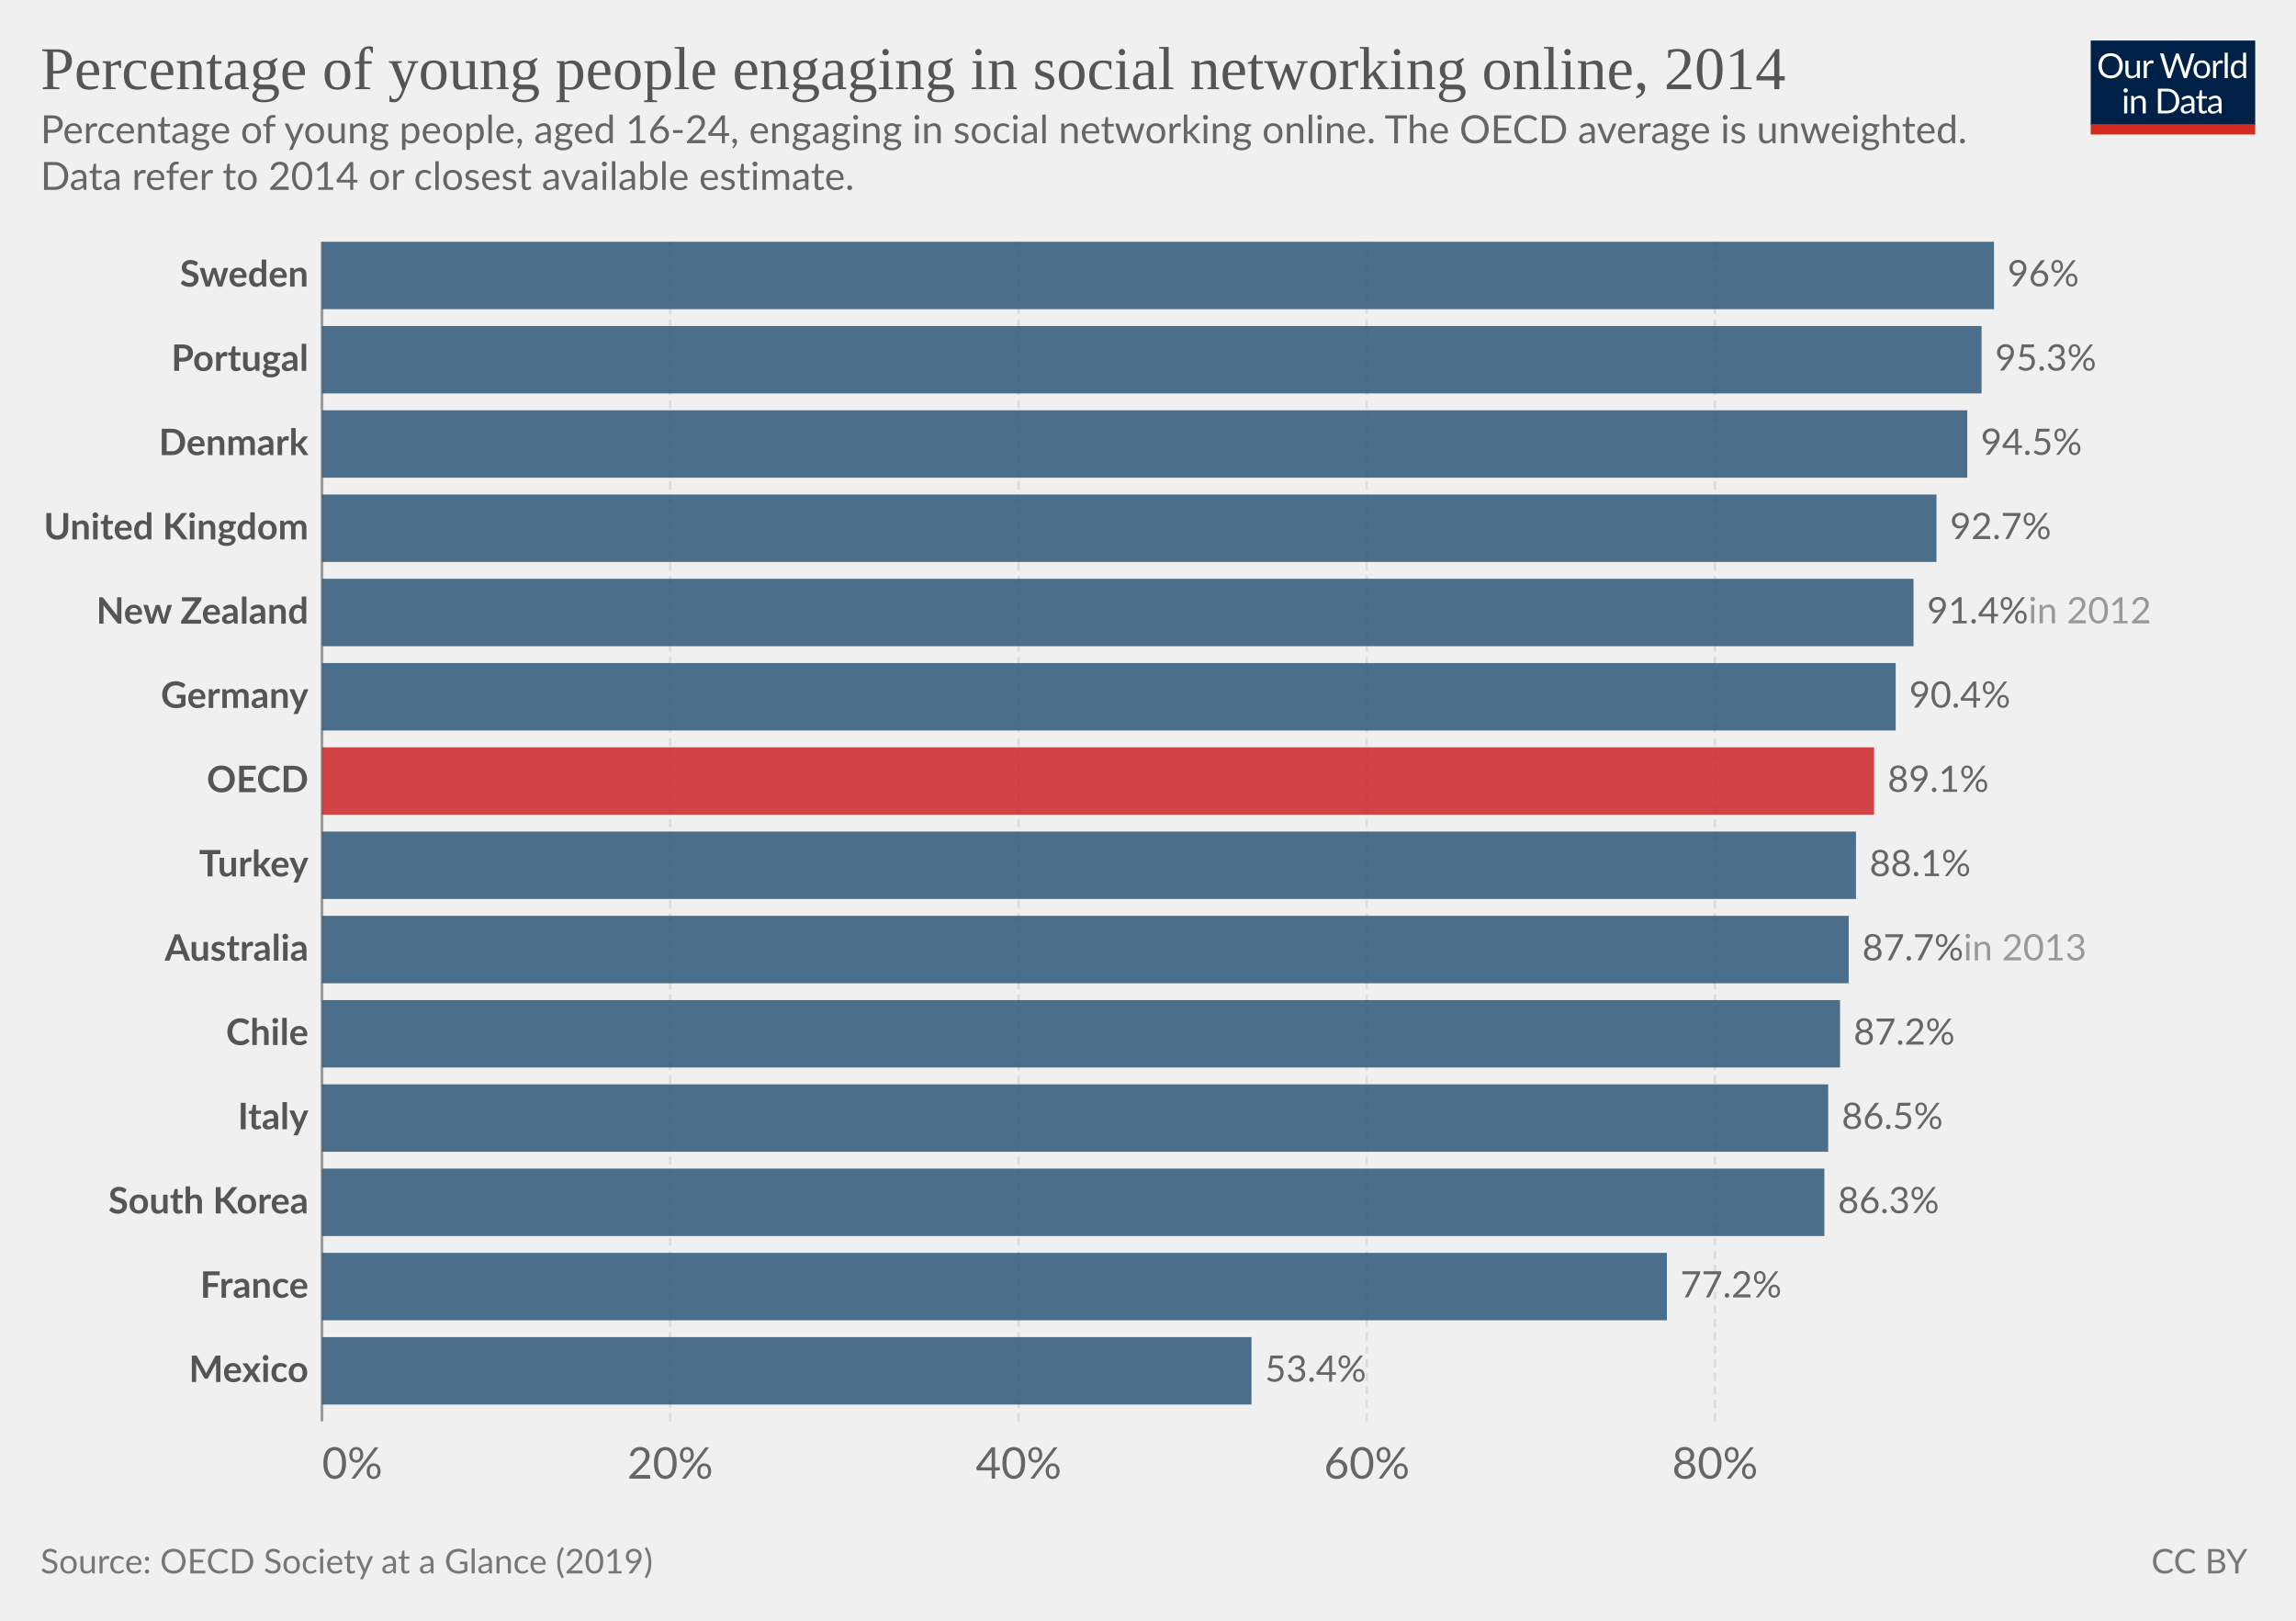
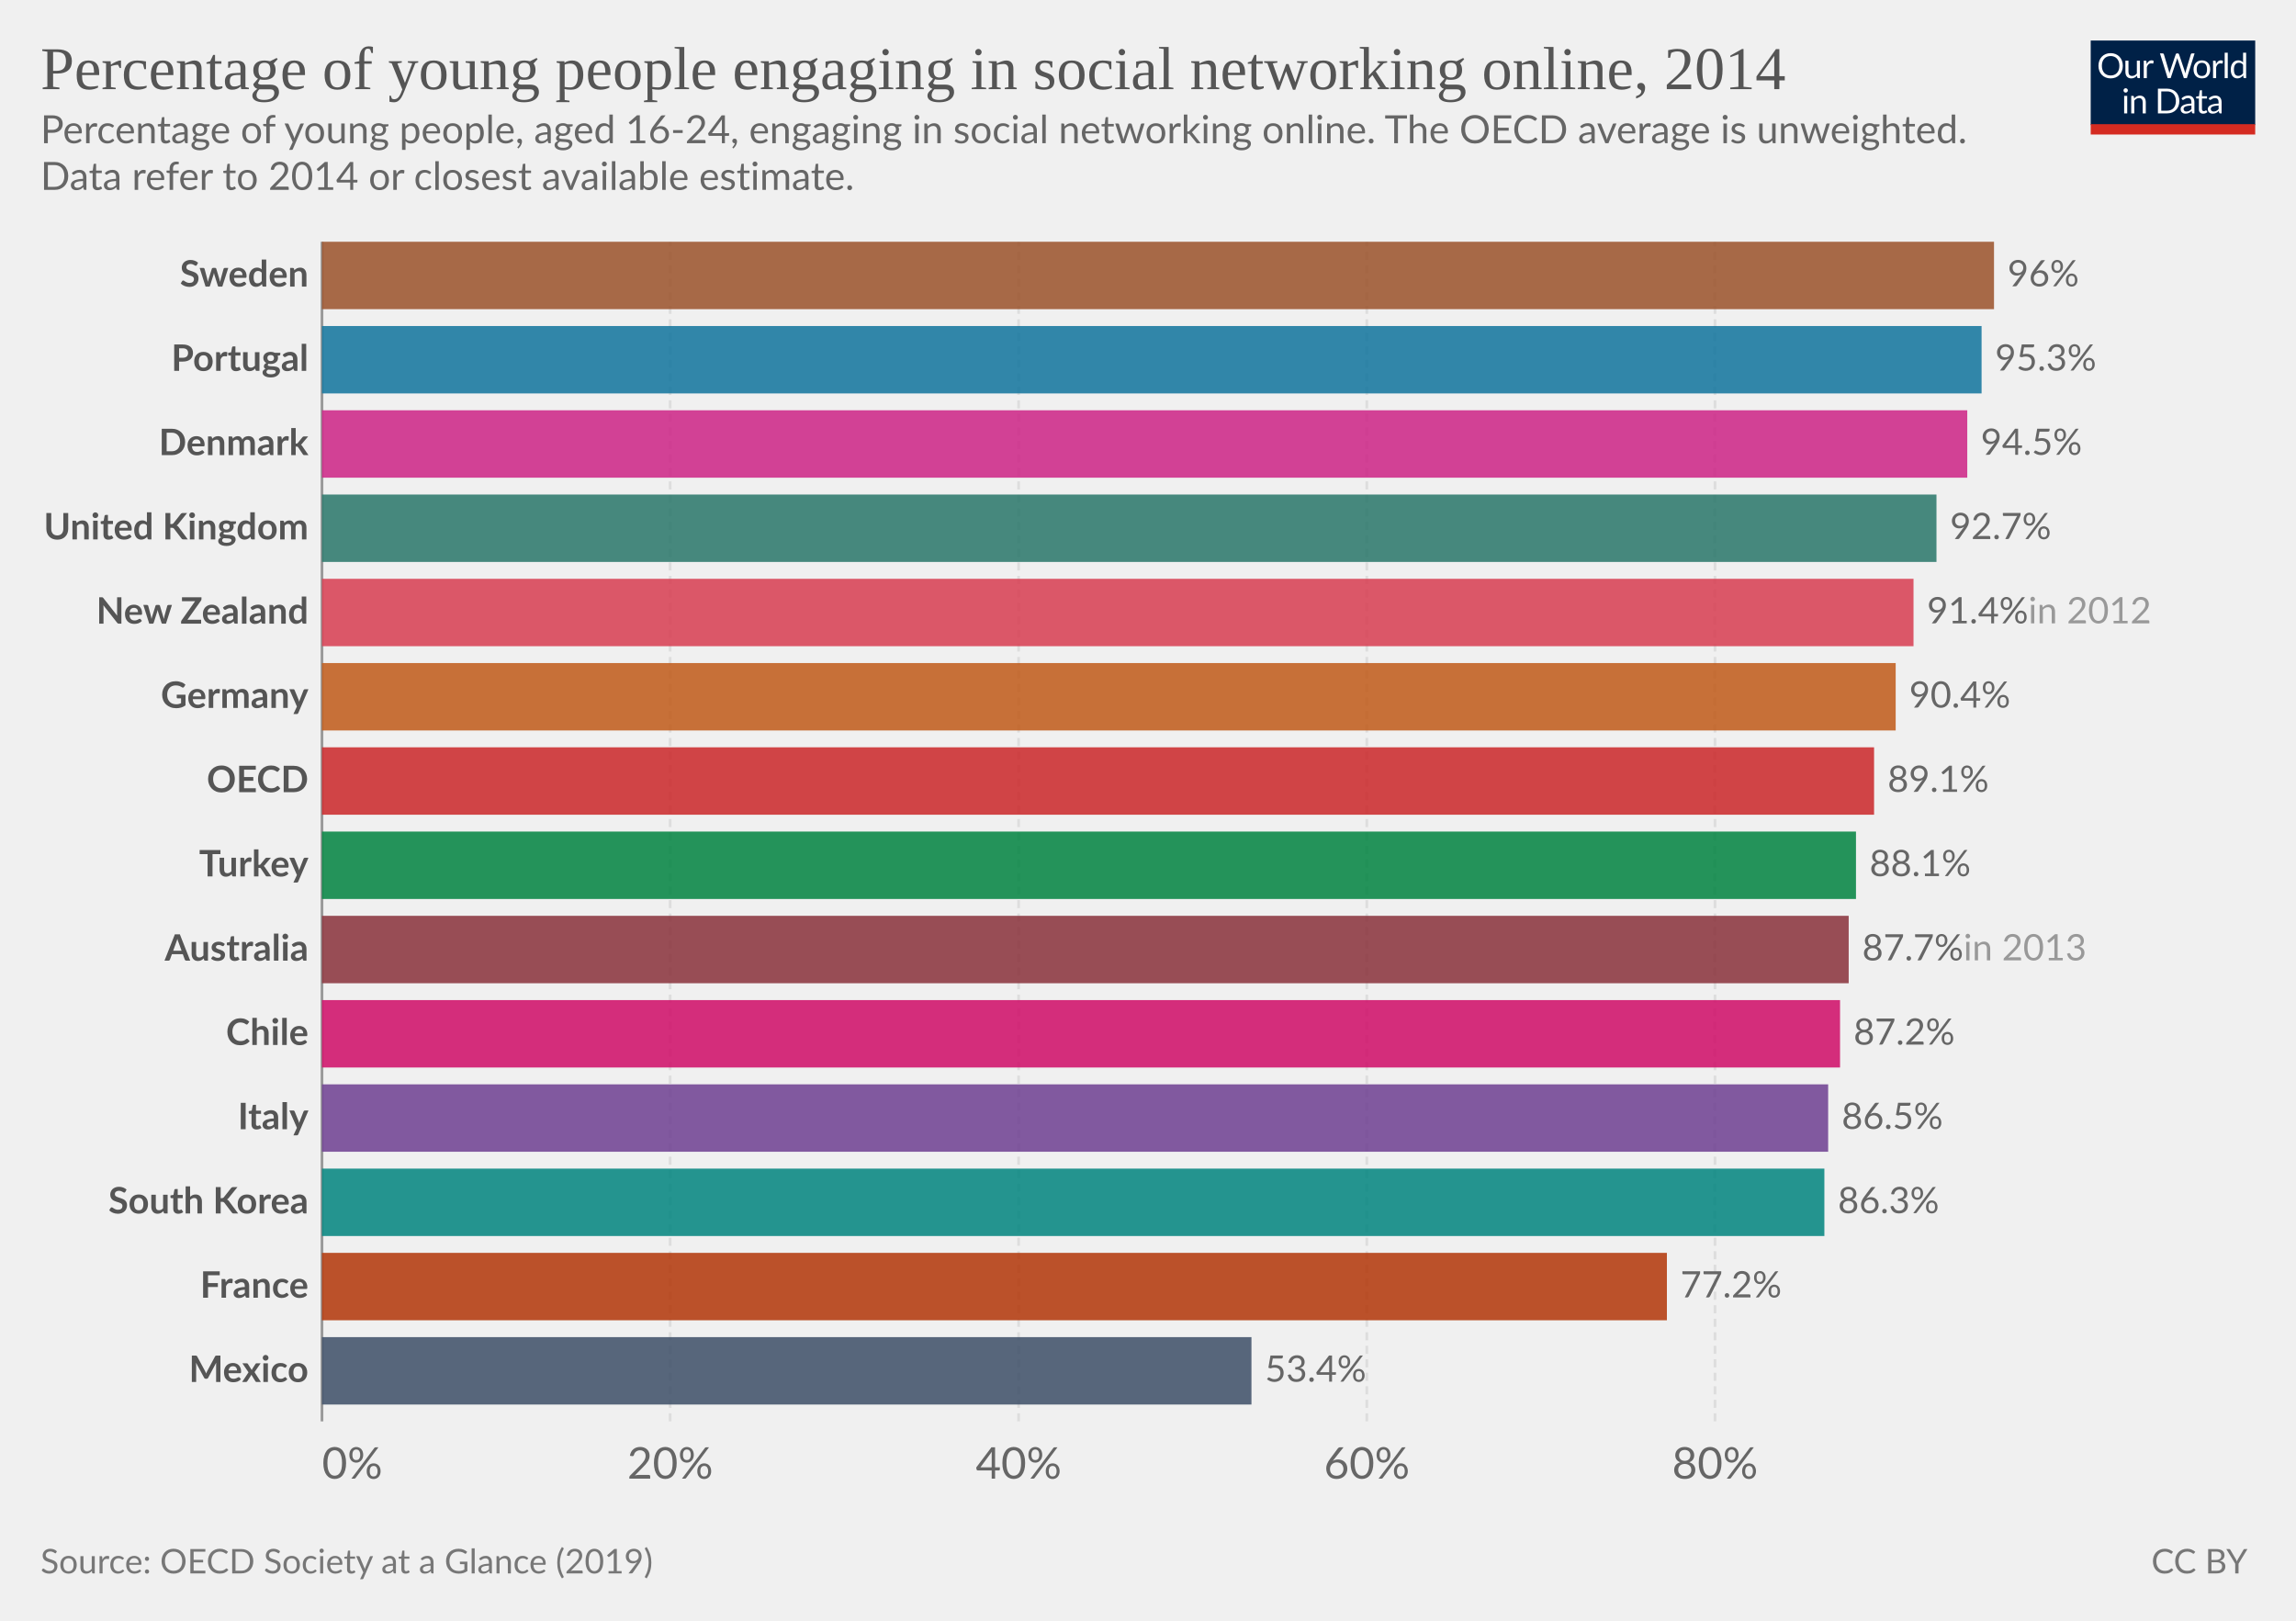
<svg xmlns="http://www.w3.org/2000/svg" version="1.1" style="font-family:Lato, 'Helvetica Neue', Helvetica, Arial, sans-serif;font-size:18px;background-color:white;text-rendering:geometricPrecision;-webkit-font-smoothing:antialiased" width="850" height="600" viewBox="0 0 850 600">
  <g class="HeaderView">
    <g transform="translate(774, 15) scale(0.29)">
      <svg className="owidLog" width="210" height="120" viewBox="0 0 210 120" fill="none">
        <g clip-path="url(#clip0)">
          <path d="M0 0h210v107.89H0V0z" fill="#002147" />
          <path d="M40.98 32.25c0 2.36-.38 4.53-1.12 6.51a14.26 14.26 0 0 1-8.1 8.4c-1.9.78-4.02 1.17-6.34 1.17-2.31 0-4.42-.39-6.33-1.17a14.31 14.31 0 0 1-8.08-8.4 18.29 18.29 0 0 1-1.12-6.51c0-2.36.38-4.53 1.12-6.5.75-1.97 1.8-3.67 3.17-5.1a14.32 14.32 0 0 1 4.9-3.34c1.92-.8 4.03-1.19 6.34-1.19 2.32 0 4.43.4 6.34 1.19 1.92.8 3.56 1.9 4.93 3.34a14.87 14.87 0 0 1 3.17 5.1 18.1 18.1 0 0 1 1.12 6.5zm-4.38 0c0-1.94-.26-3.68-.8-5.22a10.91 10.91 0 0 0-2.24-3.89 9.68 9.68 0 0 0-3.52-2.46 11.95 11.95 0 0 0-4.62-.86c-1.68 0-3.21.28-4.6.86a9.88 9.88 0 0 0-3.54 2.46 10.91 10.91 0 0 0-2.24 3.9c-.53 1.53-.8 3.27-.8 5.2 0 1.94.27 3.68.8 5.22a11.17 11.17 0 0 0 2.24 3.9 10.01 10.01 0 0 0 3.55 2.44c1.38.56 2.9.83 4.6.83s3.24-.27 4.61-.83a9.8 9.8 0 0 0 3.52-2.44 11.17 11.17 0 0 0 2.25-3.9c.53-1.54.8-3.28.8-5.21zm26.22-6.54V48H60.5c-.56 0-.9-.27-1.05-.81l-.31-2.4a12.45 12.45 0 0 1-3.26 2.6c-1.2.64-2.58.96-4.13.96-1.22 0-2.3-.2-3.24-.6a6.52 6.52 0 0 1-2.33-1.7 7.37 7.37 0 0 1-1.43-2.67c-.3-1.04-.46-2.2-.46-3.45V25.7h3.91v14.22c0 1.68.38 2.99 1.15 3.91.77.93 1.96 1.39 3.54 1.39 1.16 0 2.24-.27 3.23-.82a10.42 10.42 0 0 0 2.8-2.28V25.7h3.91zm8.61 4.47a9.94 9.94 0 0 1 2.6-3.56 5.64 5.64 0 0 1 3.76-1.3c.47 0 .92.05 1.34.15.44.1.83.27 1.17.49l-.3 2.92c-.09.37-.3.55-.66.55-.2 0-.5-.04-.9-.13a6.21 6.21 0 0 0-3.24.18 4.23 4.23 0 0 0-1.47.92c-.42.4-.81.9-1.17 1.5-.33.58-.64 1.26-.92 2.02V48H67.7V25.71h2.25c.42 0 .72.08.88.25.16.16.27.44.33.83l.26 3.39zm61.16-13.7L122.75 48h-3.82l-7.99-24.05a21.95 21.95 0 0 1-.42-1.58 38.36 38.36 0 0 1-.44 1.58L102.05 48h-3.83L88.4 16.47h3.54c.38 0 .7.1.95.29.26.2.43.43.5.73l6.52 21.9.28 1.28.29 1.46.3-1.46.38-1.27 7.41-21.91c.1-.25.26-.48.51-.69.27-.22.58-.33.95-.33h1.23c.38 0 .69.1.92.29a1.77 1.77 0 0 1 .53.73l7.4 21.9a28.4 28.4 0 0 1 .68 2.62 29.52 29.52 0 0 1 .52-2.61l6.54-21.91a1.31 1.31 0 0 1 .48-.7c.27-.21.58-.32.95-.32h3.32zm9.35 8.88c1.63 0 3.1.27 4.4.82a9.43 9.43 0 0 1 5.46 5.94c.5 1.4.74 2.98.74 4.73 0 1.76-.25 3.34-.74 4.75a9.43 9.43 0 0 1-5.46 5.92c-1.3.52-2.77.79-4.4.79-1.64 0-3.12-.27-4.44-.8a9.42 9.42 0 0 1-3.35-2.3c-.92-1-1.63-2.2-2.13-3.61-.49-1.41-.73-3-.73-4.75s.24-3.33.73-4.73c.5-1.43 1.2-2.64 2.13-3.63.93-1 2.04-1.77 3.35-2.31 1.32-.55 2.8-.82 4.44-.82zm0 19.89c2.2 0 3.84-.73 4.93-2.2 1.08-1.48 1.63-3.54 1.63-6.18 0-2.66-.55-4.72-1.63-6.2-1.09-1.49-2.73-2.23-4.93-2.23-1.12 0-2.09.2-2.93.57a5.71 5.71 0 0 0-2.06 1.65c-.55.72-.96 1.61-1.24 2.67-.26 1.04-.4 2.22-.4 3.54 0 2.64.55 4.7 1.64 6.18 1.1 1.47 2.76 2.2 4.99 2.2zm17.97-15.07a9.94 9.94 0 0 1 2.6-3.56 5.64 5.64 0 0 1 3.76-1.3c.47 0 .91.05 1.34.15.44.1.83.27 1.16.49l-.28 2.92c-.09.37-.31.55-.66.55-.2 0-.5-.04-.9-.13a6.2 6.2 0 0 0-3.24.18 4.23 4.23 0 0 0-1.47.92c-.43.4-.82.9-1.17 1.5a13.1 13.1 0 0 0-.92 2.02V48h-3.94V25.71h2.24c.43 0 .72.08.88.25.17.16.28.44.33.83l.27 3.39zm15.04-14.59V48h-3.92V15.6h3.92zm19.55 15.43a6.22 6.22 0 0 0-2.38-2.05 6.7 6.7 0 0 0-2.86-.6c-2.07 0-3.66.75-4.77 2.23-1.12 1.48-1.68 3.6-1.68 6.33 0 1.46.13 2.7.38 3.74a7.29 7.29 0 0 0 1.1 2.56 4.35 4.35 0 0 0 1.78 1.45c.7.3 1.5.46 2.4.46 1.29 0 2.41-.3 3.36-.88a9.6 9.6 0 0 0 2.67-2.49V31.02zm3.91-15.43V48h-2.33c-.56 0-.9-.27-1.06-.81l-.35-2.71a12.13 12.13 0 0 1-3.25 2.77 8.28 8.28 0 0 1-4.23 1.06 7.31 7.31 0 0 1-6.14-2.9c-.73-.96-1.3-2.15-1.69-3.57a18.35 18.35 0 0 1 .07-9.48 11.29 11.29 0 0 1 1.89-3.7 8.7 8.7 0 0 1 7.06-3.34 7.96 7.96 0 0 1 6.12 2.62V15.59h3.91zM46.61 70.71V93H42.7V70.71h3.91zm.84-7c0 .39-.08.75-.24 1.09-.15.32-.35.61-.62.88-.25.25-.55.44-.9.59a2.67 2.67 0 0 1-2.16 0 2.9 2.9 0 0 1-1.45-1.47 2.67 2.67 0 0 1 0-2.16c.15-.35.35-.65.6-.9.25-.27.53-.47.85-.62a2.67 2.67 0 0 1 2.16 0c.35.15.65.35.9.62.27.25.47.55.62.9.16.34.24.7.24 1.08zm7.97 10.24c.49-.54 1-1.04 1.54-1.48a9.85 9.85 0 0 1 3.66-1.84 8.96 8.96 0 0 1 5.43.35c.94.4 1.72.97 2.33 1.71.63.74 1.11 1.62 1.43 2.67.32 1.04.49 2.19.49 3.45V93h-3.94V78.81c0-1.69-.4-3-1.17-3.92-.76-.93-1.93-1.4-3.5-1.4-1.15 0-2.24.27-3.25.83-1 .56-1.92 1.31-2.77 2.27V93h-3.94V70.71h2.35c.56 0 .9.28 1.04.82l.3 2.42zm57.7 3.3c0 2.36-.37 4.5-1.11 6.44a14.3 14.3 0 0 1-3.17 4.98c-1.37 1.37-3 2.45-4.93 3.2-1.9.76-4.02 1.13-6.33 1.13H85.8V61.47h11.77c2.31 0 4.42.39 6.33 1.15a13.8 13.8 0 0 1 8.1 8.18 17.75 17.75 0 0 1 1.12 6.45zm-4.37 0c0-1.94-.26-3.67-.8-5.2a10.94 10.94 0 0 0-2.23-3.87 9.57 9.57 0 0 0-3.53-2.42 12.23 12.23 0 0 0-4.61-.83h-7.5v24.62h7.5c1.7 0 3.24-.28 4.61-.84a9.7 9.7 0 0 0 3.53-2.4 10.94 10.94 0 0 0 2.24-3.87c.53-1.53.8-3.26.8-5.2zm19.8 5.72c-1.8.06-3.34.2-4.62.44-1.26.22-2.3.51-3.1.88-.8.36-1.37.8-1.74 1.3-.35.5-.53 1.05-.53 1.67 0 .58.1 1.1.3 1.52a3 3 0 0 0 .76 1.05c.34.27.73.46 1.17.6a6.13 6.13 0 0 0 1.45.17 7.28 7.28 0 0 0 3.5-.81 11.95 11.95 0 0 0 2.82-2.2v-4.62zm-12.65-9.11a12.73 12.73 0 0 1 3.98-2.66c1.43-.59 3-.88 4.73-.88 1.25 0 2.36.2 3.33.61a6.81 6.81 0 0 1 3.94 4.38c.33 1.04.5 2.19.5 3.43V93h-1.74a1.8 1.8 0 0 1-.88-.18c-.2-.13-.36-.38-.48-.74l-.44-2.12-1.72 1.46a9.48 9.48 0 0 1-3.74 1.7c-.69.15-1.46.23-2.3.23-.87 0-1.69-.12-2.45-.35a5.34 5.34 0 0 1-3.34-2.93 6.64 6.64 0 0 1-.49-2.64c0-.88.25-1.72.73-2.53a6.33 6.33 0 0 1 2.35-2.17c1.09-.63 2.5-1.15 4.25-1.54 1.75-.41 3.89-.65 6.42-.7v-1.75c0-1.73-.37-3.03-1.12-3.91-.75-.9-1.84-1.34-3.28-1.34-.97 0-1.78.12-2.44.37-.64.23-1.2.5-1.7.81l-1.23.82c-.33.23-.67.35-1 .35-.27 0-.5-.07-.69-.2a2.1 2.1 0 0 1-.48-.53l-.7-1.25zm27.67 19.5c-1.76 0-3.12-.5-4.07-1.48-.94-.98-1.41-2.4-1.41-4.25V74h-2.68a.9.9 0 0 1-.6-.2c-.16-.14-.24-.36-.24-.66v-1.56l3.65-.46.9-6.89c.05-.22.14-.4.29-.52a.88.88 0 0 1 .62-.22H142v7.67h6.44V74H142v13.38c0 .94.22 1.63.68 2.09.45.45 1.04.68 1.76.68a3.21 3.21 0 0 0 1.85-.53l.55-.35c.16-.12.3-.18.41-.18.2 0 .4.13.55.38l1.15 1.87a7.45 7.45 0 0 1-2.44 1.5 8.53 8.53 0 0 1-2.95.52zm19.68-10.4c-1.8.07-3.34.21-4.62.45-1.26.22-2.3.51-3.1.88-.8.36-1.37.8-1.74 1.3-.35.5-.53 1.05-.53 1.67 0 .58.1 1.1.3 1.52a2.9 2.9 0 0 0 .76 1.05c.34.27.73.46 1.17.6a6.13 6.13 0 0 0 1.45.17 7.3 7.3 0 0 0 3.5-.81 12.04 12.04 0 0 0 2.82-2.2v-4.62zm-12.65-9.1a12.72 12.72 0 0 1 3.99-2.66c1.42-.59 3-.88 4.72-.88 1.25 0 2.36.2 3.33.61a6.81 6.81 0 0 1 3.94 4.38c.33 1.04.5 2.19.5 3.43V93h-1.74a1.8 1.8 0 0 1-.88-.18c-.2-.13-.36-.38-.48-.74l-.44-2.12-1.72 1.46a9.48 9.48 0 0 1-3.74 1.7c-.69.15-1.46.23-2.3.23-.87 0-1.69-.12-2.45-.35a5.33 5.33 0 0 1-3.34-2.93 6.62 6.62 0 0 1-.49-2.64c0-.88.25-1.72.73-2.53a6.33 6.33 0 0 1 2.35-2.17c1.09-.63 2.5-1.15 4.25-1.54 1.74-.41 3.89-.65 6.42-.7v-1.75c0-1.73-.37-3.03-1.12-3.91-.75-.9-1.84-1.34-3.28-1.34-.97 0-1.78.12-2.44.37-.64.23-1.2.5-1.7.81l-1.22.82c-.34.23-.68.35-1.02.35-.26 0-.49-.07-.68-.2a1.88 1.88 0 0 1-.48-.53l-.7-1.25zM40.98 32.25c0 2.36-.38 4.53-1.12 6.51a14.26 14.26 0 0 1-8.1 8.4c-1.9.78-4.02 1.17-6.34 1.17-2.31 0-4.42-.39-6.33-1.17a14.31 14.31 0 0 1-8.08-8.4 18.29 18.29 0 0 1-1.12-6.51c0-2.36.38-4.53 1.12-6.5.75-1.97 1.8-3.67 3.17-5.1a14.32 14.32 0 0 1 4.9-3.34c1.92-.8 4.03-1.19 6.34-1.19 2.32 0 4.43.4 6.34 1.19 1.92.8 3.56 1.9 4.93 3.34a14.87 14.87 0 0 1 3.17 5.1 18.1 18.1 0 0 1 1.12 6.5zm-4.38 0c0-1.94-.26-3.68-.8-5.22a10.91 10.91 0 0 0-2.24-3.89 9.68 9.68 0 0 0-3.52-2.46 11.95 11.95 0 0 0-4.62-.86c-1.68 0-3.21.28-4.6.86a9.88 9.88 0 0 0-3.54 2.46 10.91 10.91 0 0 0-2.24 3.9c-.53 1.53-.8 3.27-.8 5.2 0 1.94.27 3.68.8 5.22a11.17 11.17 0 0 0 2.24 3.9 10.01 10.01 0 0 0 3.55 2.44c1.38.56 2.9.83 4.6.83s3.24-.27 4.61-.83a9.8 9.8 0 0 0 3.52-2.44 11.17 11.17 0 0 0 2.25-3.9c.53-1.54.8-3.28.8-5.21zm26.22-6.54V48H60.5c-.56 0-.9-.27-1.05-.81l-.31-2.4a12.45 12.45 0 0 1-3.26 2.6c-1.2.64-2.58.96-4.13.96-1.22 0-2.3-.2-3.24-.6a6.52 6.52 0 0 1-2.33-1.7 7.37 7.37 0 0 1-1.43-2.67c-.3-1.04-.46-2.2-.46-3.45V25.7h3.91v14.22c0 1.68.38 2.99 1.15 3.91.77.93 1.96 1.39 3.54 1.39 1.16 0 2.24-.27 3.23-.82a10.42 10.42 0 0 0 2.8-2.28V25.7h3.91zm8.61 4.47a9.94 9.94 0 0 1 2.6-3.56 5.64 5.64 0 0 1 3.76-1.3c.47 0 .92.05 1.34.15.44.1.83.27 1.17.49l-.3 2.92c-.09.37-.3.55-.66.55-.2 0-.5-.04-.9-.13a6.21 6.21 0 0 0-3.24.18 4.23 4.23 0 0 0-1.47.92c-.42.4-.81.9-1.17 1.5-.33.58-.64 1.26-.92 2.02V48H67.7V25.71h2.25c.42 0 .72.08.88.25.16.16.27.44.33.83l.26 3.39zm61.16-13.7L122.75 48h-3.82l-7.99-24.05a21.95 21.95 0 0 1-.42-1.58 38.36 38.36 0 0 1-.44 1.58L102.05 48h-3.83L88.4 16.47h3.54c.38 0 .7.1.95.29.26.2.43.43.5.73l6.52 21.9.28 1.28.29 1.46.3-1.46.38-1.27 7.41-21.91c.1-.25.26-.48.51-.69.27-.22.58-.33.95-.33h1.23c.38 0 .69.1.92.29a1.77 1.77 0 0 1 .53.73l7.4 21.9a28.4 28.4 0 0 1 .68 2.62 29.52 29.52 0 0 1 .52-2.61l6.54-21.91a1.31 1.31 0 0 1 .48-.7c.27-.21.58-.32.95-.32h3.32zm9.35 8.88c1.63 0 3.1.27 4.4.82a9.43 9.43 0 0 1 5.46 5.94c.5 1.4.74 2.98.74 4.73 0 1.76-.25 3.34-.74 4.75a9.43 9.43 0 0 1-5.46 5.92c-1.3.52-2.77.79-4.4.79-1.64 0-3.12-.27-4.44-.8a9.42 9.42 0 0 1-3.35-2.3c-.92-1-1.63-2.2-2.13-3.61-.49-1.41-.73-3-.73-4.75s.24-3.33.73-4.73c.5-1.43 1.2-2.64 2.13-3.63.93-1 2.04-1.77 3.35-2.31 1.32-.55 2.8-.82 4.44-.82zm0 19.89c2.2 0 3.84-.73 4.93-2.2 1.08-1.48 1.63-3.54 1.63-6.18 0-2.66-.55-4.72-1.63-6.2-1.09-1.49-2.73-2.23-4.93-2.23-1.12 0-2.09.2-2.93.57a5.71 5.71 0 0 0-2.06 1.65c-.55.72-.96 1.61-1.24 2.67-.26 1.04-.4 2.22-.4 3.54 0 2.64.55 4.7 1.64 6.18 1.1 1.47 2.76 2.2 4.99 2.2zm17.97-15.07a9.94 9.94 0 0 1 2.6-3.56 5.64 5.64 0 0 1 3.76-1.3c.47 0 .91.05 1.34.15.44.1.83.27 1.16.49l-.28 2.92c-.09.37-.31.55-.66.55-.2 0-.5-.04-.9-.13a6.2 6.2 0 0 0-3.24.18 4.23 4.23 0 0 0-1.47.92c-.43.4-.82.9-1.17 1.5a13.1 13.1 0 0 0-.92 2.02V48h-3.94V25.71h2.24c.43 0 .72.08.88.25.17.16.28.44.33.83l.27 3.39zm15.04-14.59V48h-3.92V15.6h3.92zm19.55 15.43a6.22 6.22 0 0 0-2.38-2.05 6.7 6.7 0 0 0-2.86-.6c-2.07 0-3.66.75-4.77 2.23-1.12 1.48-1.68 3.6-1.68 6.33 0 1.46.13 2.7.38 3.74a7.29 7.29 0 0 0 1.1 2.56 4.35 4.35 0 0 0 1.78 1.45c.7.3 1.5.46 2.4.46 1.29 0 2.41-.3 3.36-.88a9.6 9.6 0 0 0 2.67-2.49V31.02zm3.91-15.43V48h-2.33c-.56 0-.9-.27-1.06-.81l-.35-2.71a12.13 12.13 0 0 1-3.25 2.77 8.28 8.28 0 0 1-4.23 1.06 7.31 7.31 0 0 1-6.14-2.9c-.73-.96-1.3-2.15-1.69-3.57a18.35 18.35 0 0 1 .07-9.48 11.29 11.29 0 0 1 1.89-3.7 8.7 8.7 0 0 1 7.06-3.34 7.96 7.96 0 0 1 6.12 2.62V15.59h3.91zM46.61 70.71V93H42.7V70.71h3.91zm.84-7c0 .39-.08.75-.24 1.09-.15.32-.35.61-.62.88-.25.25-.55.44-.9.59a2.67 2.67 0 0 1-2.16 0 2.9 2.9 0 0 1-1.45-1.47 2.67 2.67 0 0 1 0-2.16c.15-.35.35-.65.6-.9.25-.27.53-.47.85-.62a2.67 2.67 0 0 1 2.16 0c.35.15.65.35.9.62.27.25.47.55.62.9.16.34.24.7.24 1.08zm7.97 10.24c.49-.54 1-1.04 1.54-1.48a9.85 9.85 0 0 1 3.66-1.84 8.96 8.96 0 0 1 5.43.35c.94.4 1.72.97 2.33 1.71.63.74 1.11 1.62 1.43 2.67.32 1.04.49 2.19.49 3.45V93h-3.94V78.81c0-1.69-.4-3-1.17-3.92-.76-.93-1.93-1.4-3.5-1.4-1.15 0-2.24.27-3.25.83-1 .56-1.92 1.31-2.77 2.27V93h-3.94V70.71h2.35c.56 0 .9.28 1.04.82l.3 2.42zm57.7 3.3c0 2.36-.37 4.5-1.11 6.44a14.3 14.3 0 0 1-3.17 4.98c-1.37 1.37-3 2.45-4.93 3.2-1.9.76-4.02 1.13-6.33 1.13H85.8V61.47h11.77c2.31 0 4.42.39 6.33 1.15a13.8 13.8 0 0 1 8.1 8.18 17.75 17.75 0 0 1 1.12 6.45zm-4.37 0c0-1.94-.26-3.67-.8-5.2a10.94 10.94 0 0 0-2.23-3.87 9.57 9.57 0 0 0-3.53-2.42 12.23 12.23 0 0 0-4.61-.83h-7.5v24.62h7.5c1.7 0 3.24-.28 4.61-.84a9.7 9.7 0 0 0 3.53-2.4 10.94 10.94 0 0 0 2.24-3.87c.53-1.53.8-3.26.8-5.2zm19.8 5.72c-1.8.06-3.34.2-4.62.44-1.26.22-2.3.51-3.1.88-.8.36-1.37.8-1.74 1.3-.35.5-.53 1.05-.53 1.67 0 .58.1 1.1.3 1.52a3 3 0 0 0 .76 1.05c.34.27.73.46 1.17.6a6.13 6.13 0 0 0 1.45.17 7.28 7.28 0 0 0 3.5-.81 11.95 11.95 0 0 0 2.82-2.2v-4.62zm-12.65-9.11a12.73 12.73 0 0 1 3.98-2.66c1.43-.59 3-.88 4.73-.88 1.25 0 2.36.2 3.33.61a6.81 6.81 0 0 1 3.94 4.38c.33 1.04.5 2.19.5 3.43V93h-1.74a1.8 1.8 0 0 1-.88-.18c-.2-.13-.36-.38-.48-.74l-.44-2.12-1.72 1.46a9.48 9.48 0 0 1-3.74 1.7c-.69.15-1.46.23-2.3.23-.87 0-1.69-.12-2.45-.35a5.34 5.34 0 0 1-3.34-2.93 6.64 6.64 0 0 1-.49-2.64c0-.88.25-1.72.73-2.53a6.33 6.33 0 0 1 2.35-2.17c1.09-.63 2.5-1.15 4.25-1.54 1.75-.41 3.89-.65 6.42-.7v-1.75c0-1.73-.37-3.03-1.12-3.91-.75-.9-1.84-1.34-3.28-1.34-.97 0-1.78.12-2.44.37-.64.23-1.2.5-1.7.81l-1.23.82c-.33.23-.67.35-1 .35-.27 0-.5-.07-.69-.2a2.1 2.1 0 0 1-.48-.53l-.7-1.25zm27.67 19.5c-1.76 0-3.12-.5-4.07-1.48-.94-.98-1.41-2.4-1.41-4.25V74h-2.68a.9.9 0 0 1-.6-.2c-.16-.14-.24-.36-.24-.66v-1.56l3.65-.46.9-6.89c.05-.22.14-.4.29-.52a.88.88 0 0 1 .62-.22H142v7.67h6.44V74H142v13.38c0 .94.22 1.63.68 2.09.45.45 1.04.68 1.76.68a3.21 3.21 0 0 0 1.85-.53l.55-.35c.16-.12.3-.18.41-.18.2 0 .4.13.55.38l1.15 1.87a7.45 7.45 0 0 1-2.44 1.5 8.53 8.53 0 0 1-2.95.52zm19.68-10.4c-1.8.07-3.34.21-4.62.45-1.26.22-2.3.51-3.1.88-.8.36-1.37.8-1.74 1.3-.35.5-.53 1.05-.53 1.67 0 .58.1 1.1.3 1.52a2.9 2.9 0 0 0 .76 1.05c.34.27.73.46 1.17.6a6.13 6.13 0 0 0 1.45.17 7.3 7.3 0 0 0 3.5-.81 12.04 12.04 0 0 0 2.82-2.2v-4.62zm-12.65-9.1a12.72 12.72 0 0 1 3.99-2.66c1.42-.59 3-.88 4.72-.88 1.25 0 2.36.2 3.33.61a6.81 6.81 0 0 1 3.94 4.38c.33 1.04.5 2.19.5 3.43V93h-1.74a1.8 1.8 0 0 1-.88-.18c-.2-.13-.36-.38-.48-.74l-.44-2.12-1.72 1.46a9.48 9.48 0 0 1-3.74 1.7c-.69.15-1.46.23-2.3.23-.87 0-1.69-.12-2.45-.35a5.33 5.33 0 0 1-3.34-2.93 6.62 6.62 0 0 1-.49-2.64c0-.88.25-1.72.73-2.53a6.33 6.33 0 0 1 2.35-2.17c1.09-.63 2.5-1.15 4.25-1.54 1.74-.41 3.89-.65 6.42-.7v-1.75c0-1.73-.37-3.03-1.12-3.91-.75-.9-1.84-1.34-3.28-1.34-.97 0-1.78.12-2.44.37-.64.23-1.2.5-1.7.81l-1.22.82c-.34.23-.68.35-1.02.35-.26 0-.49-.07-.68-.2a1.88 1.88 0 0 1-.48-.53l-.7-1.25zM40.98 32.25c0 2.36-.38 4.53-1.12 6.51a14.26 14.26 0 0 1-8.1 8.4c-1.9.78-4.02 1.17-6.34 1.17-2.31 0-4.42-.39-6.33-1.17a14.31 14.31 0 0 1-8.08-8.4 18.29 18.29 0 0 1-1.12-6.51c0-2.36.38-4.53 1.12-6.5.75-1.97 1.8-3.67 3.17-5.1a14.32 14.32 0 0 1 4.9-3.34c1.92-.8 4.03-1.19 6.34-1.19 2.32 0 4.43.4 6.34 1.19 1.92.8 3.56 1.9 4.93 3.34a14.87 14.87 0 0 1 3.17 5.1 18.1 18.1 0 0 1 1.12 6.5zm-4.38 0c0-1.94-.26-3.68-.8-5.22a10.91 10.91 0 0 0-2.24-3.89 9.68 9.68 0 0 0-3.52-2.46 11.95 11.95 0 0 0-4.62-.86c-1.68 0-3.21.28-4.6.86a9.88 9.88 0 0 0-3.54 2.46 10.91 10.91 0 0 0-2.24 3.9c-.53 1.53-.8 3.27-.8 5.2 0 1.94.27 3.68.8 5.22a11.17 11.17 0 0 0 2.24 3.9 10.01 10.01 0 0 0 3.55 2.44c1.38.56 2.9.83 4.6.83s3.24-.27 4.61-.83a9.8 9.8 0 0 0 3.52-2.44 11.17 11.17 0 0 0 2.25-3.9c.53-1.54.8-3.28.8-5.21zm26.22-6.54V48H60.5c-.56 0-.9-.27-1.05-.81l-.31-2.4a12.45 12.45 0 0 1-3.26 2.6c-1.2.64-2.58.96-4.13.96-1.22 0-2.3-.2-3.24-.6a6.52 6.52 0 0 1-2.33-1.7 7.37 7.37 0 0 1-1.43-2.67c-.3-1.04-.46-2.2-.46-3.45V25.7h3.91v14.22c0 1.68.38 2.99 1.15 3.91.77.93 1.96 1.39 3.54 1.39 1.16 0 2.24-.27 3.23-.82a10.42 10.42 0 0 0 2.8-2.28V25.7h3.91zm8.61 4.47a9.94 9.94 0 0 1 2.6-3.56 5.64 5.64 0 0 1 3.76-1.3c.47 0 .92.05 1.34.15.44.1.83.27 1.17.49l-.3 2.92c-.09.37-.3.55-.66.55-.2 0-.5-.04-.9-.13a6.21 6.21 0 0 0-3.24.18 4.23 4.23 0 0 0-1.47.92c-.42.4-.81.9-1.17 1.5-.33.58-.64 1.26-.92 2.02V48H67.7V25.71h2.25c.42 0 .72.08.88.25.16.16.27.44.33.83l.26 3.39zm61.16-13.7L122.75 48h-3.82l-7.99-24.05a21.95 21.95 0 0 1-.42-1.58 38.36 38.36 0 0 1-.44 1.58L102.05 48h-3.83L88.4 16.47h3.54c.38 0 .7.1.95.29.26.2.43.43.5.73l6.52 21.9.28 1.28.29 1.46.3-1.46.38-1.27 7.41-21.91c.1-.25.26-.48.51-.69.27-.22.58-.33.95-.33h1.23c.38 0 .69.1.92.29a1.77 1.77 0 0 1 .53.73l7.4 21.9a28.4 28.4 0 0 1 .68 2.62 29.52 29.52 0 0 1 .52-2.61l6.54-21.91a1.31 1.31 0 0 1 .48-.7c.27-.21.58-.32.95-.32h3.32zm9.35 8.88c1.63 0 3.1.27 4.4.82a9.43 9.43 0 0 1 5.46 5.94c.5 1.4.74 2.98.74 4.73 0 1.76-.25 3.34-.74 4.75a9.43 9.43 0 0 1-5.46 5.92c-1.3.52-2.77.79-4.4.79-1.64 0-3.12-.27-4.44-.8a9.42 9.42 0 0 1-3.35-2.3c-.92-1-1.63-2.2-2.13-3.61-.49-1.41-.73-3-.73-4.75s.24-3.33.73-4.73c.5-1.43 1.2-2.64 2.13-3.63.93-1 2.04-1.77 3.35-2.31 1.32-.55 2.8-.82 4.44-.82zm0 19.89c2.2 0 3.84-.73 4.93-2.2 1.08-1.48 1.63-3.54 1.63-6.18 0-2.66-.55-4.72-1.63-6.2-1.09-1.49-2.73-2.23-4.93-2.23-1.12 0-2.09.2-2.93.57a5.71 5.71 0 0 0-2.06 1.65c-.55.72-.96 1.61-1.24 2.67-.26 1.04-.4 2.22-.4 3.54 0 2.64.55 4.7 1.64 6.18 1.1 1.47 2.76 2.2 4.99 2.2zm17.97-15.07a9.94 9.94 0 0 1 2.6-3.56 5.64 5.64 0 0 1 3.76-1.3c.47 0 .91.05 1.34.15.44.1.83.27 1.16.49l-.28 2.92c-.09.37-.31.55-.66.55-.2 0-.5-.04-.9-.13a6.2 6.2 0 0 0-3.24.18 4.23 4.23 0 0 0-1.47.92c-.43.4-.82.9-1.17 1.5a13.1 13.1 0 0 0-.92 2.02V48h-3.94V25.71h2.24c.43 0 .72.08.88.25.17.16.28.44.33.83l.27 3.39zm15.04-14.59V48h-3.92V15.6h3.92zm19.55 15.43a6.22 6.22 0 0 0-2.38-2.05 6.7 6.7 0 0 0-2.86-.6c-2.07 0-3.66.75-4.77 2.23-1.12 1.48-1.68 3.6-1.68 6.33 0 1.46.13 2.7.38 3.74a7.29 7.29 0 0 0 1.1 2.56 4.35 4.35 0 0 0 1.78 1.45c.7.3 1.5.46 2.4.46 1.29 0 2.41-.3 3.36-.88a9.6 9.6 0 0 0 2.67-2.49V31.02zm3.91-15.43V48h-2.33c-.56 0-.9-.27-1.06-.81l-.35-2.71a12.13 12.13 0 0 1-3.25 2.77 8.28 8.28 0 0 1-4.23 1.06 7.31 7.31 0 0 1-6.14-2.9c-.73-.96-1.3-2.15-1.69-3.57a18.35 18.35 0 0 1 .07-9.48 11.29 11.29 0 0 1 1.89-3.7 8.7 8.7 0 0 1 7.06-3.34 7.96 7.96 0 0 1 6.12 2.62V15.59h3.91zM46.61 70.71V93H42.7V70.71h3.91zm.84-7c0 .39-.08.75-.24 1.09-.15.32-.35.61-.62.88-.25.25-.55.44-.9.59a2.67 2.67 0 0 1-2.16 0 2.9 2.9 0 0 1-1.45-1.47 2.67 2.67 0 0 1 0-2.16c.15-.35.35-.65.6-.9.25-.27.53-.47.85-.62a2.67 2.67 0 0 1 2.16 0c.35.15.65.35.9.62.27.25.47.55.62.9.16.34.24.7.24 1.08zm7.97 10.24c.49-.54 1-1.04 1.54-1.48a9.85 9.85 0 0 1 3.66-1.84 8.96 8.96 0 0 1 5.43.35c.94.4 1.72.97 2.33 1.71.63.74 1.11 1.62 1.43 2.67.32 1.04.49 2.19.49 3.45V93h-3.94V78.81c0-1.69-.4-3-1.17-3.92-.76-.93-1.93-1.4-3.5-1.4-1.15 0-2.24.27-3.25.83-1 .56-1.92 1.31-2.77 2.27V93h-3.94V70.71h2.35c.56 0 .9.28 1.04.82l.3 2.42zm57.7 3.3c0 2.36-.37 4.5-1.11 6.44a14.3 14.3 0 0 1-3.17 4.98c-1.37 1.37-3 2.45-4.93 3.2-1.9.76-4.02 1.13-6.33 1.13H85.8V61.47h11.77c2.31 0 4.42.39 6.33 1.15a13.8 13.8 0 0 1 8.1 8.18 17.75 17.75 0 0 1 1.12 6.45zm-4.37 0c0-1.94-.26-3.67-.8-5.2a10.94 10.94 0 0 0-2.23-3.87 9.57 9.57 0 0 0-3.53-2.42 12.23 12.23 0 0 0-4.61-.83h-7.5v24.62h7.5c1.7 0 3.24-.28 4.61-.84a9.7 9.7 0 0 0 3.53-2.4 10.94 10.94 0 0 0 2.24-3.87c.53-1.53.8-3.26.8-5.2zm19.8 5.72c-1.8.06-3.34.2-4.62.44-1.26.22-2.3.51-3.1.88-.8.36-1.37.8-1.74 1.3-.35.5-.53 1.05-.53 1.67 0 .58.1 1.1.3 1.52a3 3 0 0 0 .76 1.05c.34.27.73.46 1.17.6a6.13 6.13 0 0 0 1.45.17 7.28 7.28 0 0 0 3.5-.81 11.95 11.95 0 0 0 2.82-2.2v-4.62zm-12.65-9.11a12.73 12.73 0 0 1 3.98-2.66c1.43-.59 3-.88 4.73-.88 1.25 0 2.36.2 3.33.61a6.81 6.81 0 0 1 3.94 4.38c.33 1.04.5 2.19.5 3.43V93h-1.74a1.8 1.8 0 0 1-.88-.18c-.2-.13-.36-.38-.48-.74l-.44-2.12-1.72 1.46a9.48 9.48 0 0 1-3.74 1.7c-.69.15-1.46.23-2.3.23-.87 0-1.69-.12-2.45-.35a5.34 5.34 0 0 1-3.34-2.93 6.64 6.64 0 0 1-.49-2.64c0-.88.25-1.72.73-2.53a6.33 6.33 0 0 1 2.35-2.17c1.09-.63 2.5-1.15 4.25-1.54 1.75-.41 3.89-.65 6.42-.7v-1.75c0-1.73-.37-3.03-1.12-3.91-.75-.9-1.84-1.34-3.28-1.34-.97 0-1.78.12-2.44.37-.64.23-1.2.5-1.7.81l-1.23.82c-.33.23-.67.35-1 .35-.27 0-.5-.07-.69-.2a2.1 2.1 0 0 1-.48-.53l-.7-1.25zm27.67 19.5c-1.76 0-3.12-.5-4.07-1.48-.94-.98-1.41-2.4-1.41-4.25V74h-2.68a.9.9 0 0 1-.6-.2c-.16-.14-.24-.36-.24-.66v-1.56l3.65-.46.9-6.89c.05-.22.14-.4.29-.52a.88.88 0 0 1 .62-.22H142v7.67h6.44V74H142v13.38c0 .94.22 1.63.68 2.09.45.45 1.04.68 1.76.68a3.21 3.21 0 0 0 1.85-.53l.55-.35c.16-.12.3-.18.41-.18.2 0 .4.13.55.38l1.15 1.87a7.45 7.45 0 0 1-2.44 1.5 8.53 8.53 0 0 1-2.95.52zm19.68-10.4c-1.8.07-3.34.21-4.62.45-1.26.22-2.3.51-3.1.88-.8.36-1.37.8-1.74 1.3-.35.5-.53 1.05-.53 1.67 0 .58.1 1.1.3 1.52a2.9 2.9 0 0 0 .76 1.05c.34.27.73.46 1.17.6a6.13 6.13 0 0 0 1.45.17 7.3 7.3 0 0 0 3.5-.81 12.04 12.04 0 0 0 2.82-2.2v-4.62zm-12.65-9.1a12.72 12.72 0 0 1 3.99-2.66c1.42-.59 3-.88 4.72-.88 1.25 0 2.36.2 3.33.61a6.81 6.81 0 0 1 3.94 4.38c.33 1.04.5 2.19.5 3.43V93h-1.74a1.8 1.8 0 0 1-.88-.18c-.2-.13-.36-.38-.48-.74l-.44-2.12-1.72 1.46a9.48 9.48 0 0 1-3.74 1.7c-.69.15-1.46.23-2.3.23-.87 0-1.69-.12-2.45-.35a5.33 5.33 0 0 1-3.34-2.93 6.62 6.62 0 0 1-.49-2.64c0-.88.25-1.72.73-2.53a6.33 6.33 0 0 1 2.35-2.17c1.09-.63 2.5-1.15 4.25-1.54 1.74-.41 3.89-.65 6.42-.7v-1.75c0-1.73-.37-3.03-1.12-3.91-.75-.9-1.84-1.34-3.28-1.34-.97 0-1.78.12-2.44.37-.64.23-1.2.5-1.7.81l-1.22.82c-.34.23-.68.35-1.02.35-.26 0-.49-.07-.68-.2a1.88 1.88 0 0 1-.48-.53l-.7-1.25z" fill="#fff" />
          <path fill="#D42B21" d="M0 106.79h210V120H0z" />
        </g>
        <defs>
          <clipPath id="clip0">
            <path fill="#fff" d="M0 0h210v120H0z" />
          </clipPath>
        </defs>
      </svg>
    </g>
    <a href="http://localhost:3030/grapher/percentage-of-young-people-engaging-in-social-networking-online" style="font-family:&quot;Playfair Display&quot;, Georgia, &quot;Times New Roman&quot;, serif" target="_blank" rel="noopener">
      <text font-size="22.50" x="15.0" y="33.0" fill="#555">
        <tspan x="15" y="33">Percentage of young people engaging in social networking online, 2014</tspan>
      </text>
    </a>
    <text font-size="14.40" x="15.0" y="53.0" fill="#666">
      <tspan x="15" y="53.02">Percentage of young people, aged 16-24, engaging in social networking online. The OECD average is unweighted.</tspan>
      <tspan x="15" y="70.3">Data refer to 2014 or closest available estimate.</tspan>
    </text>
  </g>
  <g class="DiscreteBarChart">
    <rect x="15" y="89.5" width="810" height="457.9" opacity="0" fill="rgba(255,255,255,0)" />
    <g class="HorizontalAxis">
      <text x="119.22" y="547.4" fill="#666" text-anchor="start" font-size="16.2">0%</text>
      <text x="248.1" y="547.4" fill="#666" text-anchor="middle" font-size="16.2">20%</text>
      <text x="377.1" y="547.4" fill="#666" text-anchor="middle" font-size="16.2">40%</text>
      <text x="506" y="547.4" fill="#666" text-anchor="middle" font-size="16.2">60%</text>
      <text x="634.9" y="547.4" fill="#666" text-anchor="middle" font-size="16.2">80%</text>
    </g>
    <g class="AxisGridLines verticalLines">
      <line x1="119.2" y1="526.20" x2="119.2" y2="89.50" stroke="#999" />
      <line x1="248.1" y1="526.20" x2="248.1" y2="89.50" stroke="#ddd" stroke-dasharray="3,2" />
      <line x1="377.1" y1="526.20" x2="377.1" y2="89.50" stroke="#ddd" stroke-dasharray="3,2" />
      <line x1="506" y1="526.20" x2="506" y2="89.50" stroke="#ddd" stroke-dasharray="3,2" />
      <line x1="634.9" y1="526.20" x2="634.9" y2="89.50" stroke="#ddd" stroke-dasharray="3,2" />
    </g>
    <g class="bar" transform="translate(0, 101.9771)">
      <text x="0" y="0" transform="translate(114.2, 0)" fill="#555" dominant-baseline="middle" text-anchor="end" font-size="13.5" font-weight="700">Sweden</text>
-       <rect x="0" y="0" transform="translate(119.2, -12.47714)" width="619" height="24.954" fill="#2E5778" opacity="0.85" style="transition:height 200ms ease" />
+       <rect x="0" y="0" transform="translate(119.2, -12.47714)" width="619" height="24.954" fill="#9A5129" opacity="0.85" style="transition:height 200ms ease" />
      <text x="0" y="0" transform="translate(743.2, 0)" fill="#666" dominant-baseline="middle" text-anchor="start" font-size="13.5" font-weight="400">96%<tspan fill="#999" />
      </text>
    </g>
    <g class="bar" transform="translate(0, 133.17)">
      <text x="0" y="0" transform="translate(114.2, 0)" fill="#555" dominant-baseline="middle" text-anchor="end" font-size="13.5" font-weight="700">Portugal</text>
-       <rect x="0" y="0" transform="translate(119.2, -12.47714)" width="614.4" height="24.954" fill="#2E5778" opacity="0.85" style="transition:height 200ms ease" />
+       <rect x="0" y="0" transform="translate(119.2, -12.47714)" width="614.4" height="24.954" fill="#0F739C" opacity="0.85" style="transition:height 200ms ease" />
      <text x="0" y="0" transform="translate(738.6, 0)" fill="#666" dominant-baseline="middle" text-anchor="start" font-size="13.5" font-weight="400">95.3%<tspan fill="#999" />
      </text>
    </g>
    <g class="bar" transform="translate(0, 164.3629)">
      <text x="0" y="0" transform="translate(114.2, 0)" fill="#555" dominant-baseline="middle" text-anchor="end" font-size="13.5" font-weight="700">Denmark</text>
-       <rect x="0" y="0" transform="translate(119.2, -12.47714)" width="609.1" height="24.954" fill="#2E5778" opacity="0.85" style="transition:height 200ms ease" />
+       <rect x="0" y="0" transform="translate(119.2, -12.47714)" width="609.1" height="24.954" fill="#CD2285" opacity="0.85" style="transition:height 200ms ease" />
      <text x="0" y="0" transform="translate(733.3, 0)" fill="#666" dominant-baseline="middle" text-anchor="start" font-size="13.5" font-weight="400">94.5%<tspan fill="#999" />
      </text>
    </g>
    <g class="bar" transform="translate(0, 195.5557)">
      <text x="0" y="0" transform="translate(114.2, 0)" fill="#555" dominant-baseline="middle" text-anchor="end" font-size="13.5" font-weight="700">United Kingdom</text>
-       <rect x="0" y="0" transform="translate(119.2, -12.47714)" width="597.7" height="24.954" fill="#2E5778" opacity="0.85" style="transition:height 200ms ease" />
+       <rect x="0" y="0" transform="translate(119.2, -12.47714)" width="597.7" height="24.954" fill="#287669" opacity="0.85" style="transition:height 200ms ease" />
      <text x="0" y="0" transform="translate(721.9, 0)" fill="#666" dominant-baseline="middle" text-anchor="start" font-size="13.5" font-weight="400">92.7%<tspan fill="#999" />
      </text>
    </g>
    <g class="bar" transform="translate(0, 226.7486)">
      <text x="0" y="0" transform="translate(114.2, 0)" fill="#555" dominant-baseline="middle" text-anchor="end" font-size="13.5" font-weight="700">New Zealand</text>
-       <rect x="0" y="0" transform="translate(119.2, -12.47714)" width="589.2" height="24.954" fill="#2E5778" opacity="0.85" style="transition:height 200ms ease" />
+       <rect x="0" y="0" transform="translate(119.2, -12.47714)" width="589.2" height="24.954" fill="#D73C50" opacity="0.85" style="transition:height 200ms ease" />
      <text x="0" y="0" transform="translate(713.4, 0)" fill="#666" dominant-baseline="middle" text-anchor="start" font-size="13.5" font-weight="400">91.4%<tspan fill="#999"> in 2012</tspan>
      </text>
    </g>
    <g class="bar" transform="translate(0, 257.9414)">
      <text x="0" y="0" transform="translate(114.2, 0)" fill="#555" dominant-baseline="middle" text-anchor="end" font-size="13.5" font-weight="700">Germany</text>
-       <rect x="0" y="0" transform="translate(119.2, -12.47714)" width="582.6" height="24.954" fill="#2E5778" opacity="0.85" style="transition:height 200ms ease" />
+       <rect x="0" y="0" transform="translate(119.2, -12.47714)" width="582.6" height="24.954" fill="#C05917" opacity="0.85" style="transition:height 200ms ease" />
      <text x="0" y="0" transform="translate(706.8, 0)" fill="#666" dominant-baseline="middle" text-anchor="start" font-size="13.5" font-weight="400">90.4%<tspan fill="#999" />
      </text>
    </g>
    <g class="bar" transform="translate(0, 289.1343)">
      <text x="0" y="0" transform="translate(114.2, 0)" fill="#555" dominant-baseline="middle" text-anchor="end" font-size="13.5" font-weight="700">OECD</text>
      <rect x="0" y="0" transform="translate(119.2, -12.47714)" width="574.6" height="24.954" fill="#ca2628" opacity="0.85" style="transition:height 200ms ease" />
      <text x="0" y="0" transform="translate(698.8, 0)" fill="#666" dominant-baseline="middle" text-anchor="start" font-size="13.5" font-weight="400">89.1%<tspan fill="#999" />
      </text>
    </g>
    <g class="bar" transform="translate(0, 320.3271)">
      <text x="0" y="0" transform="translate(114.2, 0)" fill="#555" dominant-baseline="middle" text-anchor="end" font-size="13.5" font-weight="700">Turkey</text>
-       <rect x="0" y="0" transform="translate(119.2, -12.47714)" width="567.9" height="24.954" fill="#2E5778" opacity="0.85" style="transition:height 200ms ease" />
+       <rect x="0" y="0" transform="translate(119.2, -12.47714)" width="567.9" height="24.954" fill="#00823F" opacity="0.85" style="transition:height 200ms ease" />
      <text x="0" y="0" transform="translate(692.1, 0)" fill="#666" dominant-baseline="middle" text-anchor="start" font-size="13.5" font-weight="400">88.1%<tspan fill="#999" />
      </text>
    </g>
    <g class="bar" transform="translate(0, 351.52)">
      <text x="0" y="0" transform="translate(114.2, 0)" fill="#555" dominant-baseline="middle" text-anchor="end" font-size="13.5" font-weight="700">Australia</text>
-       <rect x="0" y="0" transform="translate(119.2, -12.47714)" width="565.2" height="24.954" fill="#2E5778" opacity="0.85" style="transition:height 200ms ease" />
+       <rect x="0" y="0" transform="translate(119.2, -12.47714)" width="565.2" height="24.954" fill="#883039" opacity="0.85" style="transition:height 200ms ease" />
      <text x="0" y="0" transform="translate(689.4, 0)" fill="#666" dominant-baseline="middle" text-anchor="start" font-size="13.5" font-weight="400">87.7%<tspan fill="#999"> in 2013</tspan>
      </text>
    </g>
    <g class="bar" transform="translate(0, 382.7129)">
      <text x="0" y="0" transform="translate(114.2, 0)" fill="#555" dominant-baseline="middle" text-anchor="end" font-size="13.5" font-weight="700">Chile</text>
-       <rect x="0" y="0" transform="translate(119.2, -12.47714)" width="562" height="24.954" fill="#2E5778" opacity="0.85" style="transition:height 200ms ease" />
+       <rect x="0" y="0" transform="translate(119.2, -12.47714)" width="562" height="24.954" fill="#CF0A66" opacity="0.85" style="transition:height 200ms ease" />
      <text x="0" y="0" transform="translate(686.2, 0)" fill="#666" dominant-baseline="middle" text-anchor="start" font-size="13.5" font-weight="400">87.2%<tspan fill="#999" />
      </text>
    </g>
    <g class="bar" transform="translate(0, 413.9057)">
      <text x="0" y="0" transform="translate(114.2, 0)" fill="#555" dominant-baseline="middle" text-anchor="end" font-size="13.5" font-weight="700">Italy</text>
-       <rect x="0" y="0" transform="translate(119.2, -12.47714)" width="557.6" height="24.954" fill="#2E5778" opacity="0.85" style="transition:height 200ms ease" />
+       <rect x="0" y="0" transform="translate(119.2, -12.47714)" width="557.6" height="24.954" fill="#6D3E91" opacity="0.85" style="transition:height 200ms ease" />
      <text x="0" y="0" transform="translate(681.8, 0)" fill="#666" dominant-baseline="middle" text-anchor="start" font-size="13.5" font-weight="400">86.5%<tspan fill="#999" />
      </text>
    </g>
    <g class="bar" transform="translate(0, 445.0986)">
      <text x="0" y="0" transform="translate(114.2, 0)" fill="#555" dominant-baseline="middle" text-anchor="end" font-size="13.5" font-weight="700">South Korea</text>
-       <rect x="0" y="0" transform="translate(119.2, -12.47714)" width="556.2" height="24.954" fill="#2E5778" opacity="0.85" style="transition:height 200ms ease" />
+       <rect x="0" y="0" transform="translate(119.2, -12.47714)" width="556.2" height="24.954" fill="#00847E" opacity="0.85" style="transition:height 200ms ease" />
      <text x="0" y="0" transform="translate(680.4, 0)" fill="#666" dominant-baseline="middle" text-anchor="start" font-size="13.5" font-weight="400">86.3%<tspan fill="#999" />
      </text>
    </g>
    <g class="bar" transform="translate(0, 476.2914)">
      <text x="0" y="0" transform="translate(114.2, 0)" fill="#555" dominant-baseline="middle" text-anchor="end" font-size="13.5" font-weight="700">France</text>
-       <rect x="0" y="0" transform="translate(119.2, -12.47714)" width="497.9" height="24.954" fill="#2E5778" opacity="0.85" style="transition:height 200ms ease" />
+       <rect x="0" y="0" transform="translate(119.2, -12.47714)" width="497.9" height="24.954" fill="#B13507" opacity="0.85" style="transition:height 200ms ease" />
      <text x="0" y="0" transform="translate(622.1, 0)" fill="#666" dominant-baseline="middle" text-anchor="start" font-size="13.5" font-weight="400">77.2%<tspan fill="#999" />
      </text>
    </g>
    <g class="bar" transform="translate(0, 507.4843)">
      <text x="0" y="0" transform="translate(114.2, 0)" fill="#555" dominant-baseline="middle" text-anchor="end" font-size="13.5" font-weight="700">Mexico</text>
-       <rect x="0" y="0" transform="translate(119.2, -12.47714)" width="344.1" height="24.954" fill="#2E5778" opacity="0.85" style="transition:height 200ms ease" />
+       <rect x="0" y="0" transform="translate(119.2, -12.47714)" width="344.1" height="24.954" fill="#3C4E66" opacity="0.85" style="transition:height 200ms ease" />
      <text x="0" y="0" transform="translate(468.3, 0)" fill="#666" dominant-baseline="middle" text-anchor="start" font-size="13.5" font-weight="400">53.4%<tspan fill="#999" />
      </text>
    </g>
  </g>
  <g class="SourcesFooter" style="fill:#777">
    <g style="fill:#777">
      <text font-size="12.60" x="15.0" y="582.5">
        <tspan x="15" y="582.48">Source: OECD Society at a Glance (2019)</tspan>
      </text>
    </g>
    <text font-size="12.60" x="796.4" y="582.5">
      <tspan x="796.444" y="582.48">
        <a style="fill: #777;" class="cclogo" href="http://creativecommons.org/licenses/by/4.0/deed.en_US" target="_blank">CC BY</a>
      </tspan>
    </text>
  </g>
</svg>
